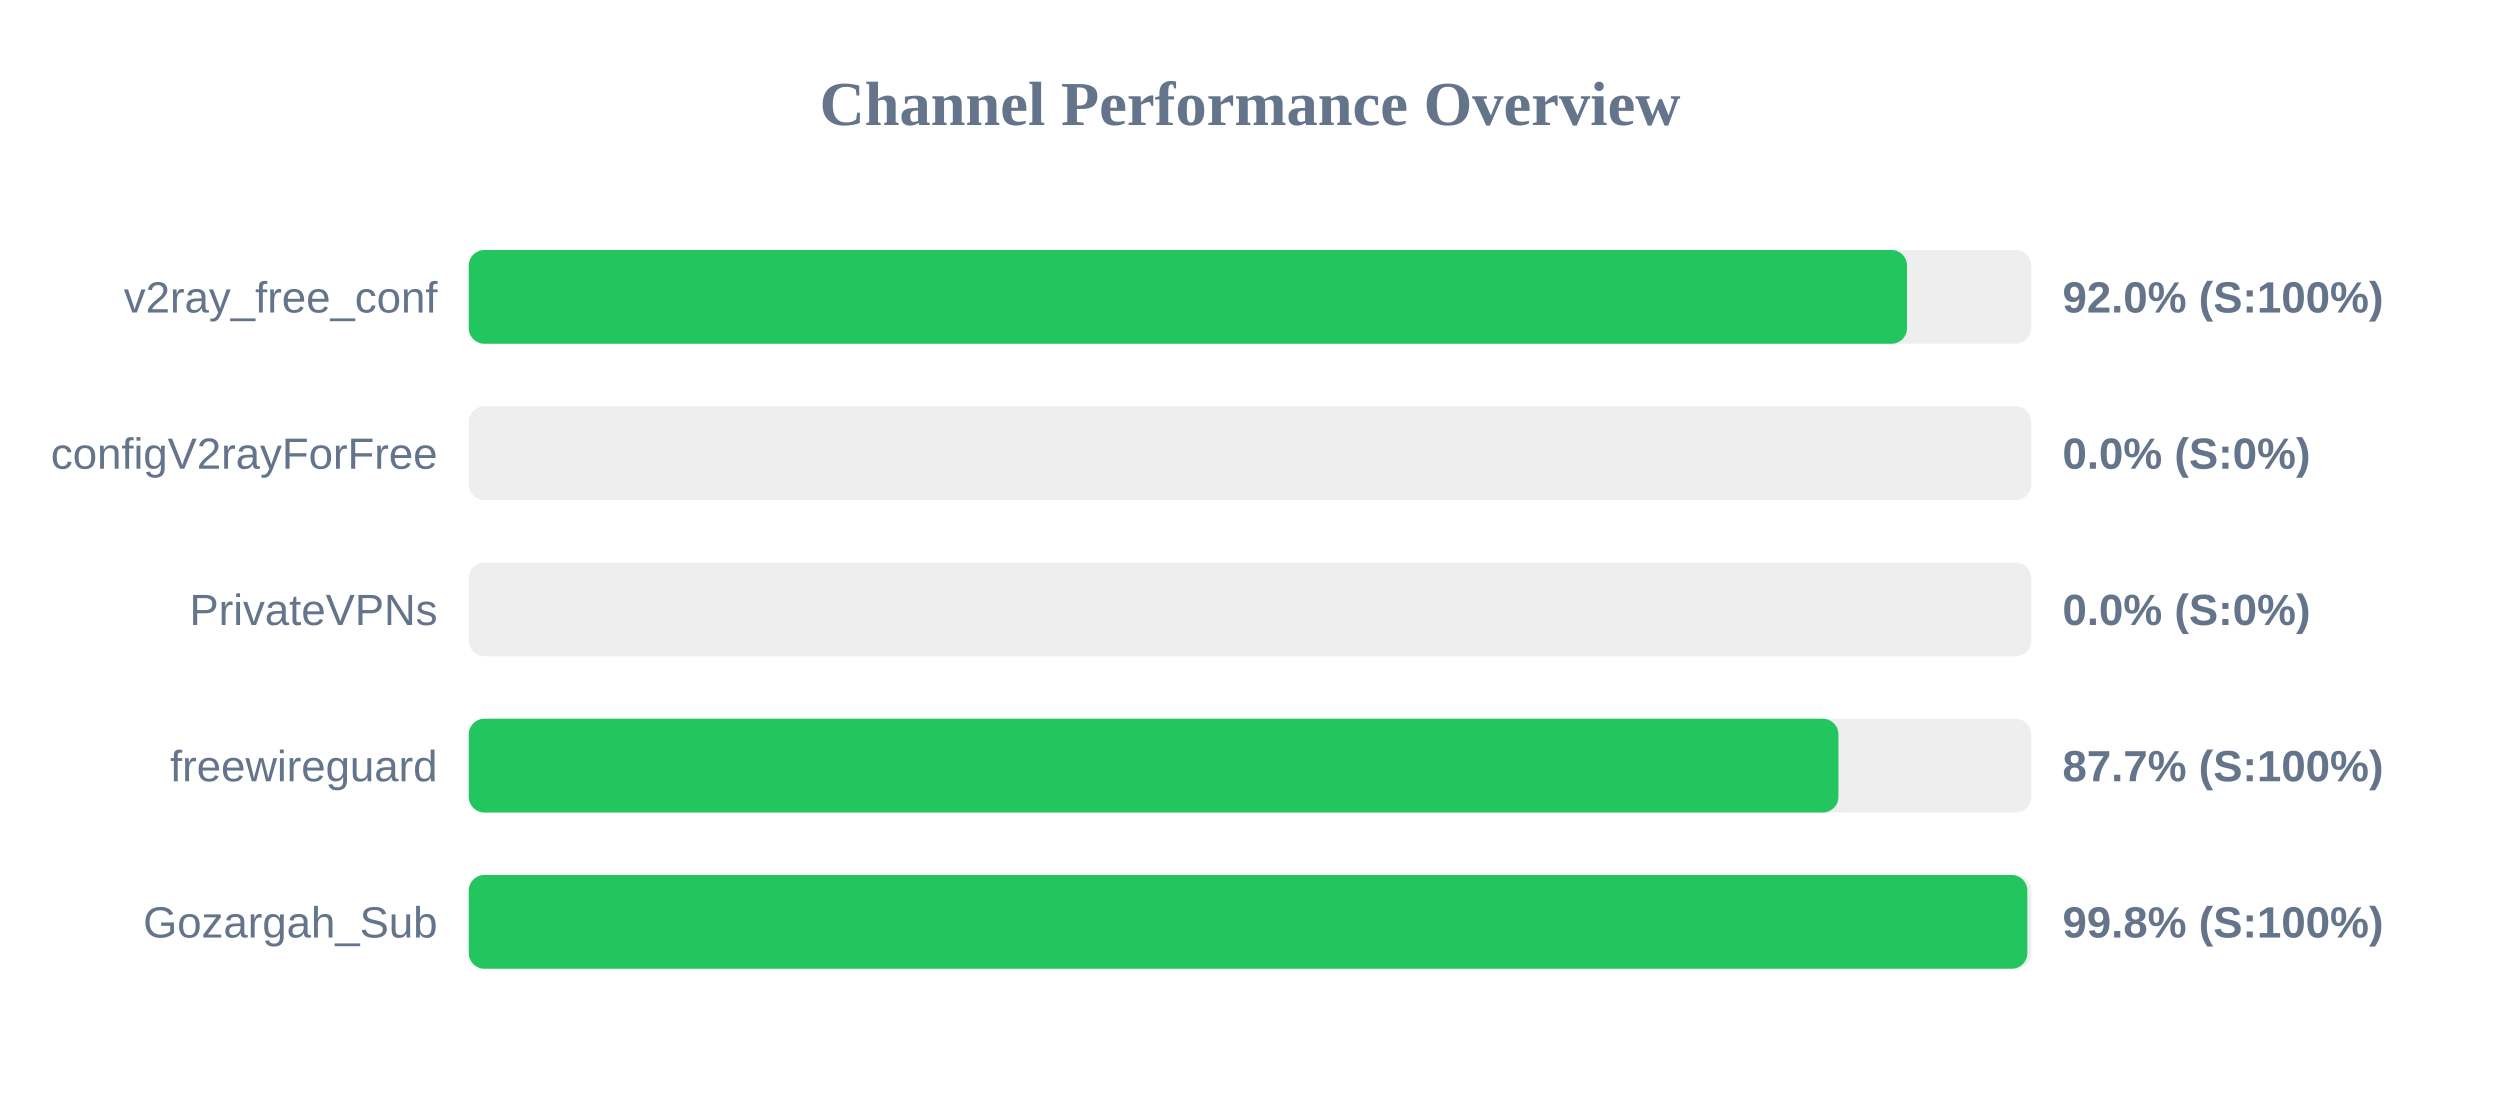
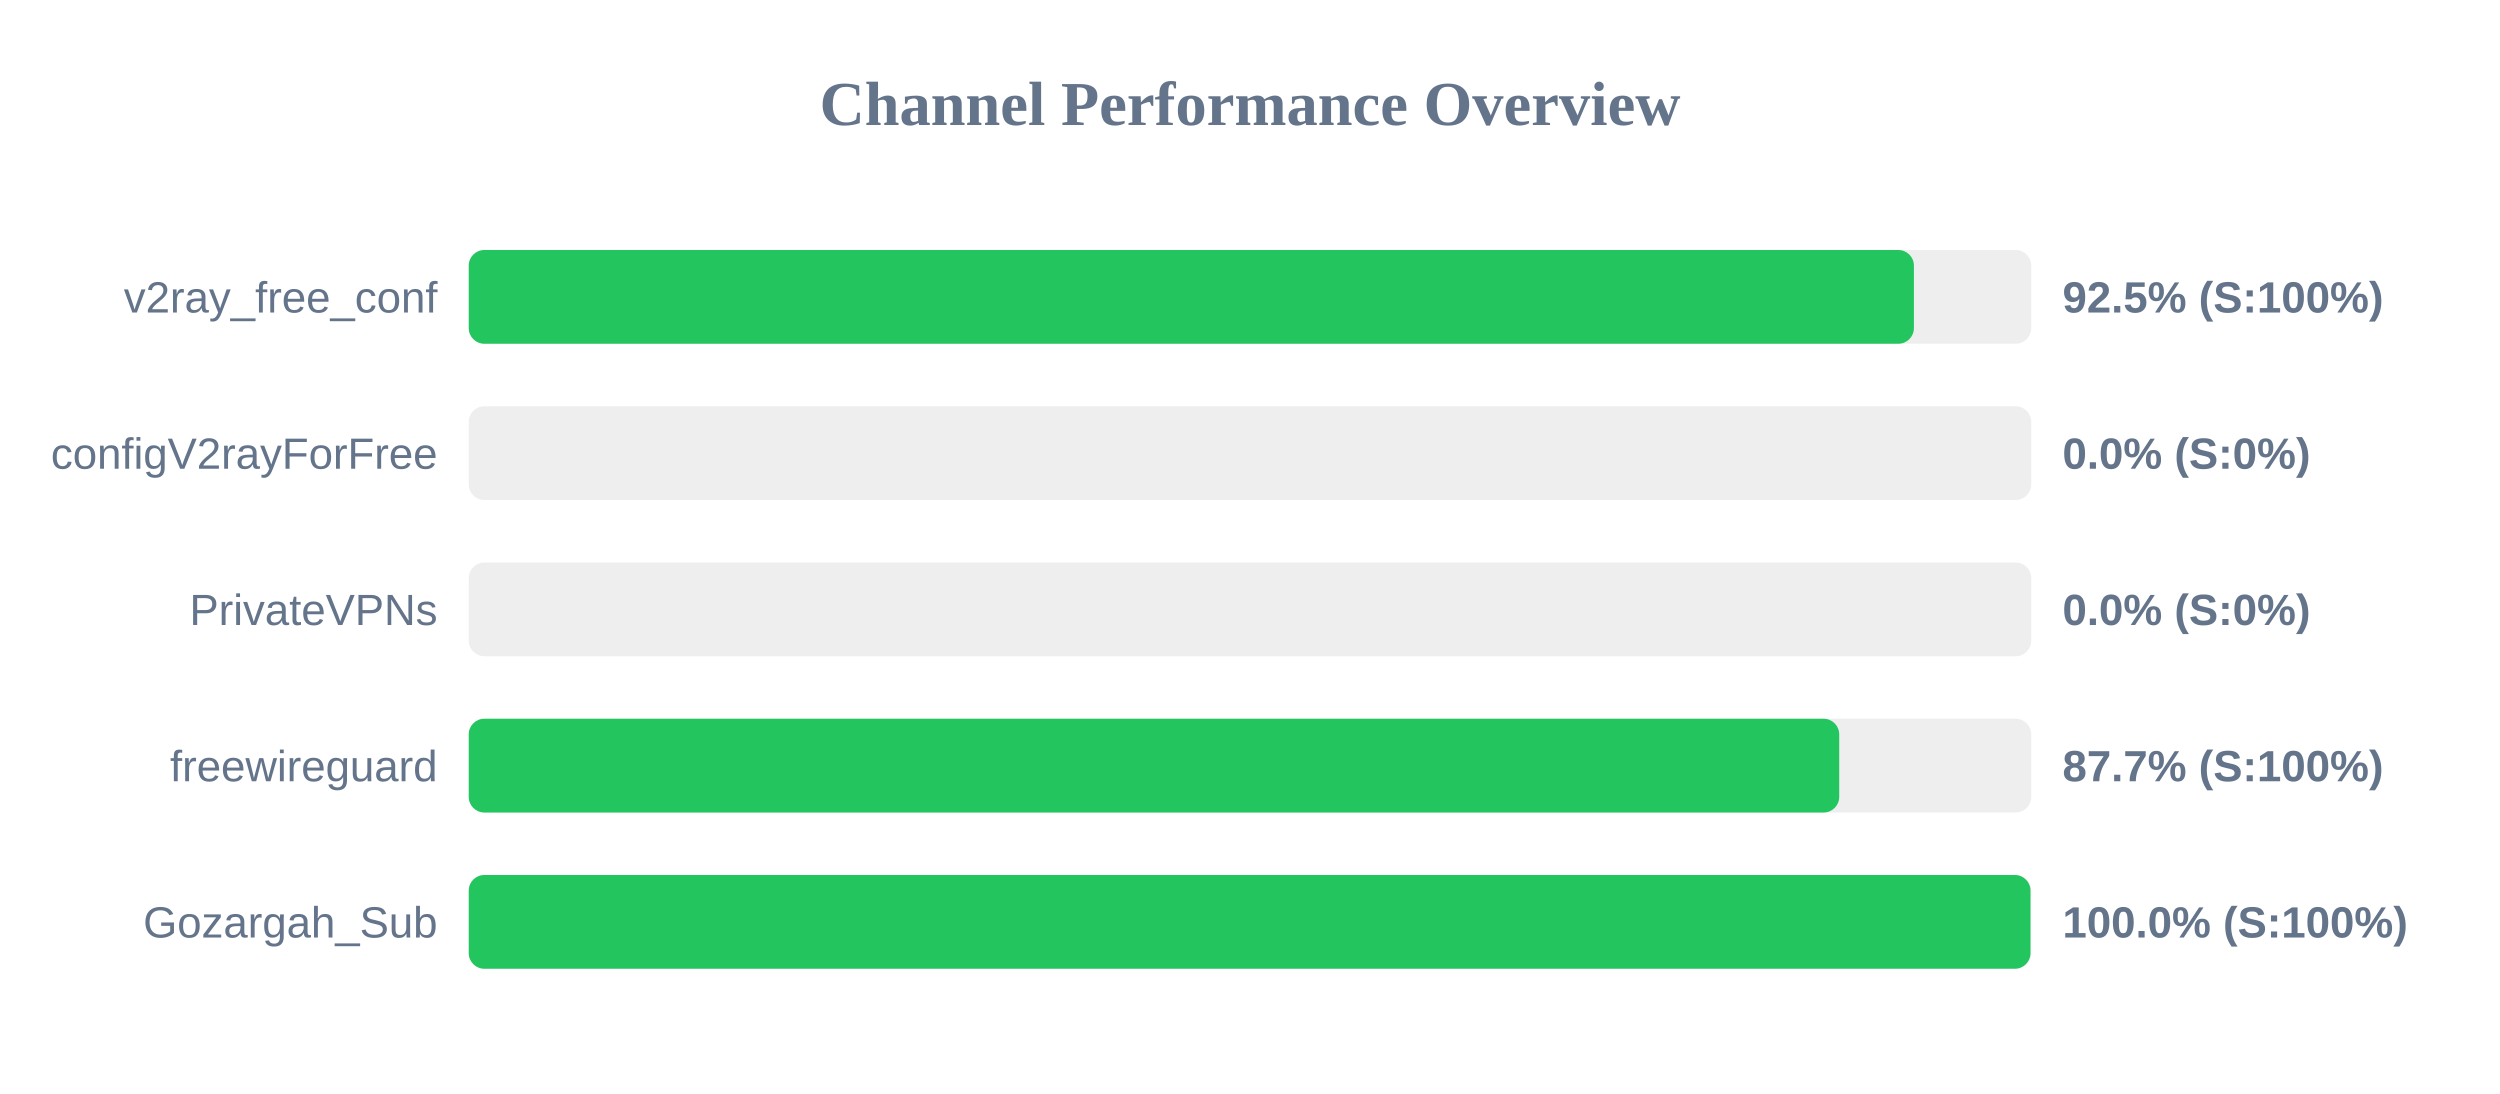
<svg xmlns="http://www.w3.org/2000/svg" width="800" height="350" version="1.1">
  <style>
        .row { font: 14px Arial; fill: #64748b; }
        .score { font: bold 14px Arial; fill: #64748b; }
    </style>
  <text x="400" y="40" text-anchor="middle" font-size="20px" font-weight="bold" fill="#64748b">Channel Performance Overview</text>
  <rect x="150" y="80" width="500" height="30" fill="#eee" rx="5" />
-   <rect x="150" y="80" width="460.25" height="30" fill="#22c55e" rx="5" />
+   <rect x="150" y="80" width="462.45" height="30" fill="#22c55e" rx="5" />
  <text x="140" y="100" text-anchor="end" class="row">v2ray_free_conf</text>
-   <text x="660" y="100" text-anchor="start" class="score">92.0% (S:100%)</text>
+   <text x="660" y="100" text-anchor="start" class="score">92.5% (S:100%)</text>
  <rect x="150" y="130" width="500" height="30" fill="#eee" rx="5" />
  <rect x="150" y="130" width="0.0" height="30" fill="#ef4444" rx="5" />
  <text x="140" y="150" text-anchor="end" class="row">configV2rayForFree</text>
  <text x="660" y="150" text-anchor="start" class="score">0.0% (S:0%)</text>
  <rect x="150" y="180" width="500" height="30" fill="#eee" rx="5" />
  <rect x="150" y="180" width="0.0" height="30" fill="#ef4444" rx="5" />
  <text x="140" y="200" text-anchor="end" class="row">PrivateVPNs</text>
  <text x="660" y="200" text-anchor="start" class="score">0.0% (S:0%)</text>
  <rect x="150" y="230" width="500" height="30" fill="#eee" rx="5" />
-   <rect x="150" y="230" width="438.3" height="30" fill="#22c55e" rx="5" />
+   <rect x="150" y="230" width="438.55" height="30" fill="#22c55e" rx="5" />
  <text x="140" y="250" text-anchor="end" class="row">freewireguard</text>
  <text x="660" y="250" text-anchor="start" class="score">87.7% (S:100%)</text>
  <rect x="150" y="280" width="500" height="30" fill="#eee" rx="5" />
-   <rect x="150" y="280" width="498.75" height="30" fill="#22c55e" rx="5" />
+   <rect x="150" y="280" width="499.75" height="30" fill="#22c55e" rx="5" />
  <text x="140" y="300" text-anchor="end" class="row">Gozargah_Sub</text>
-   <text x="660" y="300" text-anchor="start" class="score">99.8% (S:100%)</text>
+   <text x="660" y="300" text-anchor="start" class="score">100.0% (S:100%)</text>
</svg>
